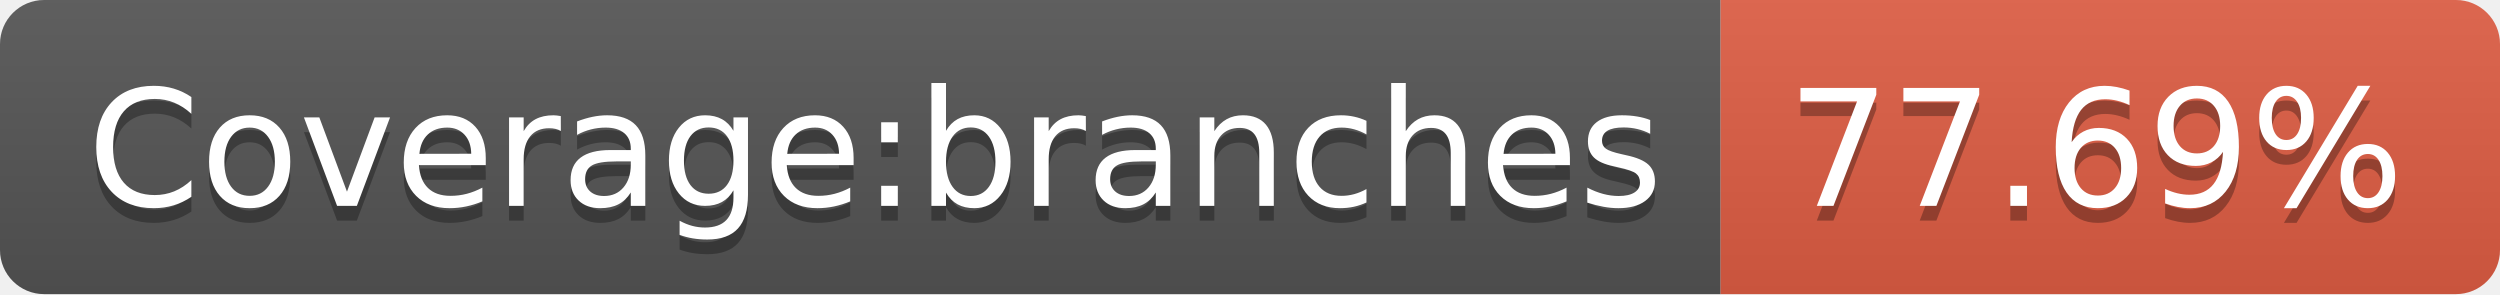
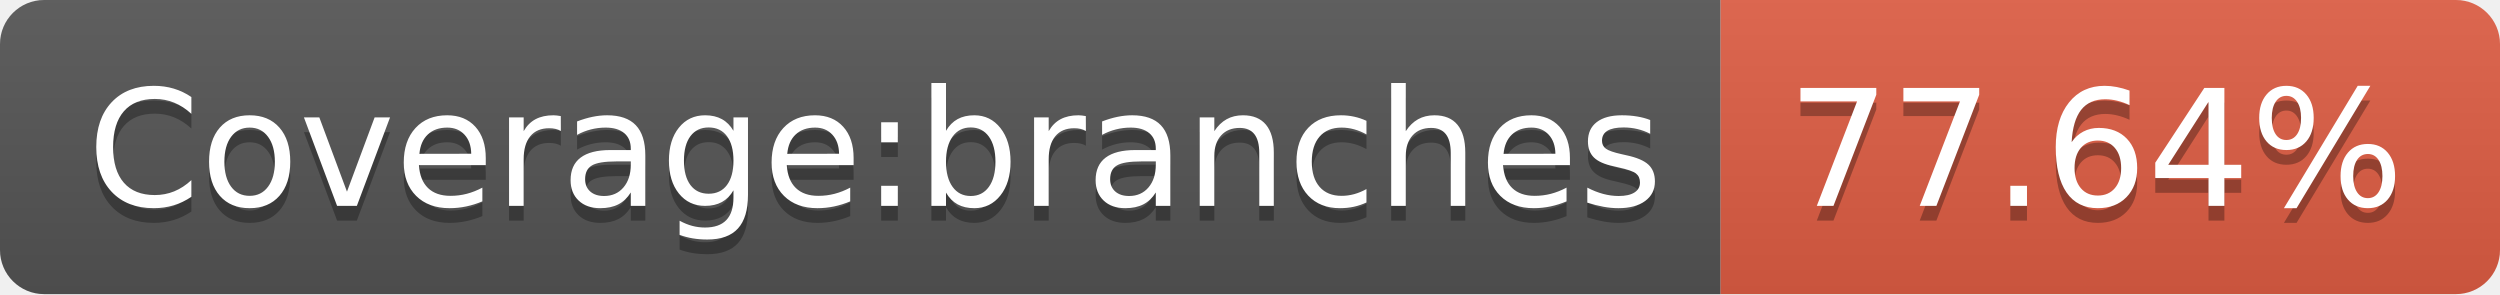
- <svg xmlns="http://www.w3.org/2000/svg" width="170" height="20" role="img" aria-label="Coverage:branches: 77.69%">
+ <svg xmlns="http://www.w3.org/2000/svg" width="170" height="20" role="img" aria-label="Coverage:branches: 77.64%">
  <linearGradient id="s" x2="0" y2="100%">
    <stop offset="0" stop-color="#bbb" stop-opacity=".1" />
    <stop offset="1" stop-opacity=".1" />
  </linearGradient>
  <clipPath id="r">
    <rect width="170" height="20" rx="3" fill="#fff" />
  </clipPath>
  <g clip-path="url(#r)">
    <rect width="117" height="20" fill="#555" />
    <rect x="117" width="53" height="20" fill="#e05d44" />
    <rect width="170" height="20" fill="url(#s)" />
  </g>
  <g fill="#fff" text-anchor="middle" font-family="Verdana,Geneva,DejaVu Sans,sans-serif" text-rendering="geometricPrecision" font-size="110">
    <text aria-hidden="true" x="595" y="150" fill="#010101" fill-opacity=".3" transform="scale(.1)" textLength="1070">Coverage:branches</text>
    <text x="595" y="140" transform="scale(.1)" fill="#fff" textLength="1070">Coverage:branches</text>
-     <text aria-hidden="true" x="1425" y="150" fill="#010101" fill-opacity=".3" transform="scale(.1)" textLength="430">77.69%</text>
-     <text x="1425" y="140" transform="scale(.1)" fill="#fff" textLength="430">77.69%</text>
+     <text aria-hidden="true" x="1425" y="150" fill="#010101" fill-opacity=".3" transform="scale(.1)" textLength="430">77.64%</text>
+     <text x="1425" y="140" transform="scale(.1)" fill="#fff" textLength="430">77.64%</text>
  </g>
</svg>
